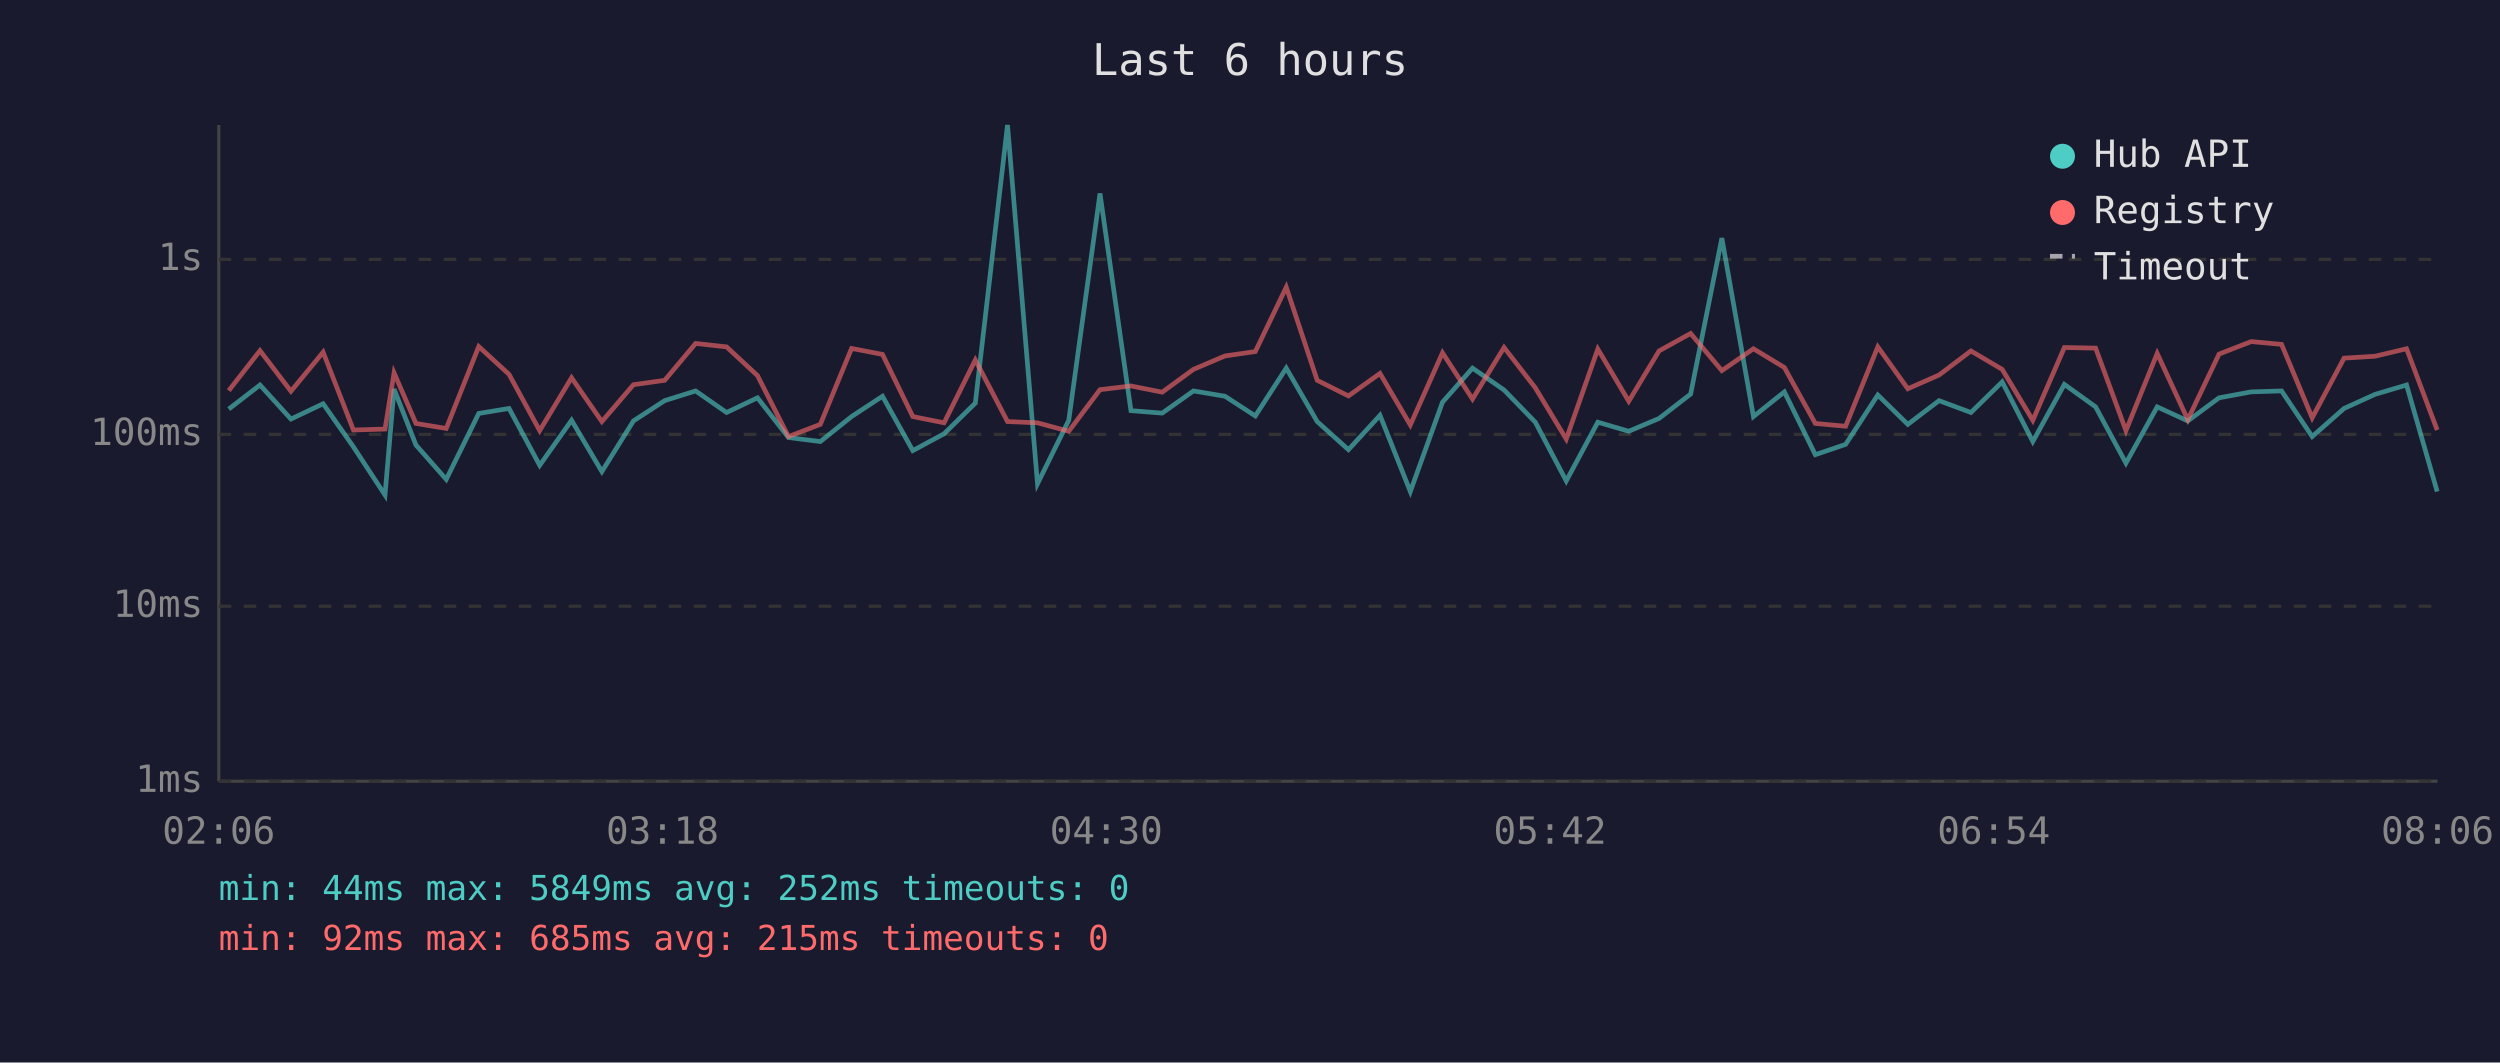
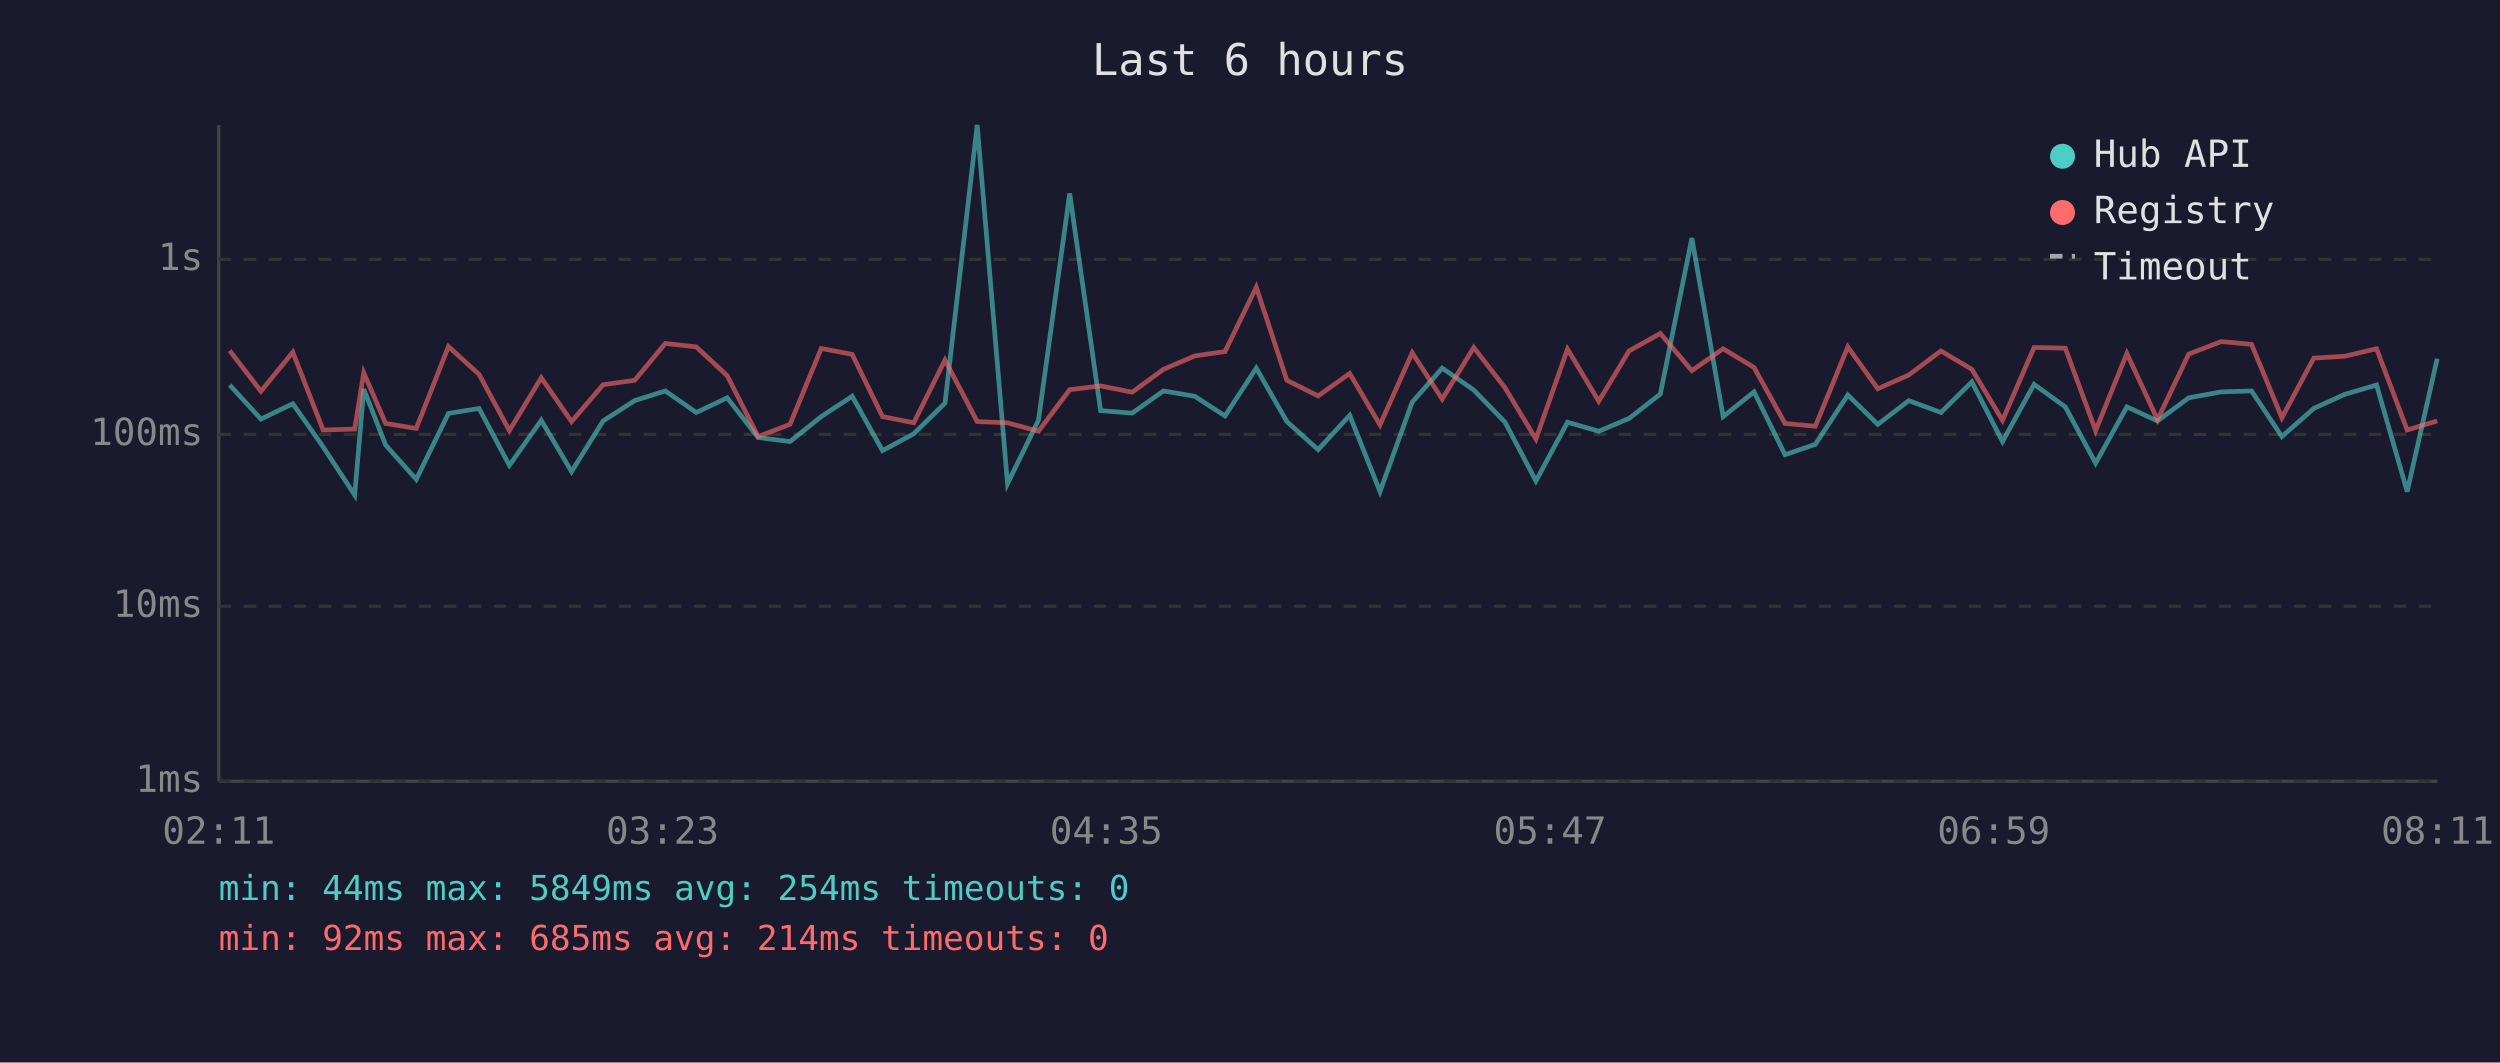
<svg xmlns="http://www.w3.org/2000/svg" viewBox="0 0 800 340" font-family="monospace" font-size="12">
  <rect width="800" height="340" fill="#1a1a2e" />
  <text x="400" y="24" fill="#e0e0e0" font-size="14" text-anchor="middle">Last 6 hours</text>
  <line x1="70" y1="40" x2="70" y2="250" stroke="#444" stroke-width="1" />
  <line x1="70" y1="250" x2="780" y2="250" stroke="#444" stroke-width="1" />
  <line x1="70" y1="250" x2="780" y2="250" stroke="#333" stroke-width="1" stroke-dasharray="4" />
  <text x="65" y="250" fill="#888" text-anchor="end" dominant-baseline="middle">1ms</text>
  <line x1="70" y1="194" x2="780" y2="194" stroke="#333" stroke-width="1" stroke-dasharray="4" />
  <text x="65" y="194" fill="#888" text-anchor="end" dominant-baseline="middle">10ms</text>
  <line x1="70" y1="139" x2="780" y2="139" stroke="#333" stroke-width="1" stroke-dasharray="4" />
  <text x="65" y="139" fill="#888" text-anchor="end" dominant-baseline="middle">100ms</text>
  <line x1="70" y1="83" x2="780" y2="83" stroke="#333" stroke-width="1" stroke-dasharray="4" />
  <text x="65" y="83" fill="#888" text-anchor="end" dominant-baseline="middle">1s</text>
-   <text x="70" y="270" fill="#888" text-anchor="middle">02:06</text>
-   <text x="212" y="270" fill="#888" text-anchor="middle">03:18</text>
-   <text x="354" y="270" fill="#888" text-anchor="middle">04:30</text>
-   <text x="496" y="270" fill="#888" text-anchor="middle">05:42</text>
-   <text x="638" y="270" fill="#888" text-anchor="middle">06:54</text>
-   <text x="780" y="270" fill="#888" text-anchor="middle">08:06</text>
-   <polyline points="73.2,130.9 83.2,123.2 93.1,134.1 103.4,129.2 113.1,143.0 123.2,158.4 126.1,124.5 133.1,142.4 142.8,153.4 153.2,132.3 162.9,130.7 172.7,148.9 182.9,134.5 192.6,150.9 202.7,134.7 212.7,128.2 222.6,125.1 232.5,132.0 242.4,127.3 252.3,140.0 262.5,141.3 272.5,133.3 282.4,126.8 292.1,144.2 302.1,138.8 312.1,129.0 322.4,40.0 332.0,154.8 342.0,134.5 352.0,61.9 361.9,131.4 371.9,132.2 381.9,125.1 392.0,126.8 401.7,133.1 411.6,117.8 421.5,134.9 431.5,143.9 441.6,132.9 451.3,157.3 461.6,128.7 471.2,117.8 481.3,124.8 491.3,135.1 501.2,153.9 511.3,135.1 521.2,138.0 530.9,133.9 541.0,126.1 551.0,76.2 561.1,133.3 571.0,125.4 580.9,145.5 590.6,142.2 600.9,126.4 610.5,135.8 620.5,128.2 630.7,132.0 640.7,122.2 650.5,141.3 660.6,123.0 670.6,130.2 680.3,148.2 690.3,130.2 700.1,134.7 710.1,127.3 720.4,125.4 730.1,125.1 739.9,139.7 750.1,130.7 760.0,126.2 770.1,123.2 779.9,157.3" fill="none" stroke="#4ecdc4" stroke-width="1.5" opacity="0.6" />
-   <polyline points="73.2,125.0 83.2,112.2 93.1,125.2 103.4,112.7 113.1,137.6 123.2,137.3 126.1,119.3 133.1,135.5 142.8,137.1 153.2,110.9 162.9,119.8 172.7,137.8 182.9,120.9 192.6,134.9 202.7,123.1 212.7,121.7 222.6,109.9 232.5,111.0 242.4,120.2 252.3,139.7 262.5,135.8 272.5,111.5 282.4,113.4 292.1,133.3 302.1,135.3 312.1,115.2 322.4,134.9 332.0,135.3 342.0,138.0 352.0,124.7 361.9,123.5 371.9,125.5 381.9,118.2 392.0,113.9 401.7,112.5 411.6,91.9 421.5,121.7 431.5,126.7 441.6,119.5 451.3,136.0 461.6,112.9 471.2,127.7 481.3,111.2 491.3,124.1 501.2,140.5 511.3,111.7 521.2,128.4 530.9,112.3 541.0,106.7 551.0,118.6 561.1,111.6 571.0,117.6 580.9,135.5 590.6,136.4 600.9,111.0 610.5,124.4 620.5,120.0 630.7,112.3 640.7,118.2 650.5,134.5 660.6,111.2 670.6,111.4 680.3,137.8 690.3,113.1 700.1,134.3 710.1,113.3 720.4,109.3 730.1,110.2 739.9,133.7 750.1,114.6 760.0,114.0 770.1,111.6 779.9,137.6" fill="none" stroke="#ff6b6b" stroke-width="1.5" opacity="0.6" />
+   <text x="70" y="270" fill="#888" text-anchor="middle">02:11</text>
+   <text x="212" y="270" fill="#888" text-anchor="middle">03:23</text>
+   <text x="354" y="270" fill="#888" text-anchor="middle">04:35</text>
+   <text x="496" y="270" fill="#888" text-anchor="middle">05:47</text>
+   <text x="638" y="270" fill="#888" text-anchor="middle">06:59</text>
+   <text x="780" y="270" fill="#888" text-anchor="middle">08:11</text>
+   <polyline points="73.5,123.2 83.5,134.1 93.7,129.2 103.4,143.0 113.5,158.4 116.4,124.5 123.4,142.4 133.2,153.4 143.5,132.3 153.3,130.7 163.0,148.9 173.2,134.5 182.9,150.9 193.0,134.7 203.1,128.2 212.9,125.1 222.8,132.0 232.7,127.3 242.6,140.0 252.8,141.3 262.8,133.3 272.7,126.8 282.4,144.2 292.4,138.8 302.4,129.0 312.7,40.0 322.4,154.8 332.3,134.5 342.3,61.9 352.2,131.4 362.3,132.2 372.3,125.1 382.3,126.8 392.0,133.1 402.0,117.8 411.8,134.9 421.8,143.9 431.9,132.9 441.6,157.3 451.9,128.7 461.5,117.8 471.6,124.8 481.6,135.1 491.5,153.9 501.6,135.1 511.6,138.0 521.3,133.9 531.3,126.1 541.4,76.2 551.4,133.3 561.3,125.4 571.2,145.5 580.9,142.2 591.3,126.4 600.9,135.8 610.8,128.2 621.1,132.0 631.0,122.2 640.8,141.3 650.9,123.0 660.9,130.2 670.6,148.2 680.6,130.2 690.4,134.7 700.4,127.3 710.8,125.4 720.5,125.1 730.2,139.7 740.4,130.7 750.3,126.2 760.5,123.2 770.3,157.3 779.9,114.8" fill="none" stroke="#4ecdc4" stroke-width="1.5" opacity="0.6" />
+   <polyline points="73.5,112.2 83.5,125.2 93.7,112.7 103.4,137.6 113.5,137.3 116.4,119.3 123.4,135.5 133.2,137.1 143.5,110.9 153.3,119.8 163.0,137.8 173.2,120.9 182.9,134.9 193.0,123.1 203.1,121.7 212.9,109.9 222.8,111.0 232.7,120.2 242.6,139.7 252.8,135.8 262.8,111.5 272.7,113.4 282.4,133.3 292.4,135.3 302.4,115.2 312.7,134.9 322.4,135.3 332.3,138.0 342.3,124.7 352.2,123.5 362.3,125.5 372.3,118.2 382.3,113.9 392.0,112.5 402.0,91.9 411.8,121.7 421.8,126.7 431.9,119.5 441.6,136.0 451.9,112.9 461.5,127.7 471.6,111.2 481.6,124.1 491.5,140.5 501.6,111.7 511.6,128.4 521.3,112.3 531.3,106.7 541.4,118.6 551.4,111.6 561.3,117.6 571.2,135.5 580.9,136.4 591.3,111.0 600.9,124.4 610.8,120.0 621.1,112.3 631.0,118.2 640.8,134.5 650.9,111.2 660.9,111.4 670.6,137.8 680.6,113.1 690.4,134.3 700.4,113.3 710.8,109.3 720.5,110.2 730.2,133.7 740.4,114.6 750.3,114.0 760.5,111.6 770.3,137.6 779.9,134.7" fill="none" stroke="#ff6b6b" stroke-width="1.5" opacity="0.6" />
  <circle cx="660" cy="50" r="4" fill="#4ecdc4" />
  <text x="670" y="50" fill="#e0e0e0" dominant-baseline="middle">Hub API</text>
  <circle cx="660" cy="68" r="4" fill="#ff6b6b" />
  <text x="670" y="68" fill="#e0e0e0" dominant-baseline="middle">Registry</text>
  <line x1="656" y1="82" x2="664" y2="82" stroke="#e0e0e0" stroke-width="1.5" stroke-dasharray="4,3" opacity="0.7" />
  <text x="670" y="86" fill="#e0e0e0" dominant-baseline="middle">Timeout</text>
-   <text x="70" y="288" fill="#4ecdc4" font-size="11">min: 44ms  max: 5849ms  avg: 252ms  timeouts: 0</text>
-   <text x="70" y="304" fill="#ff6b6b" font-size="11">min: 92ms  max: 685ms  avg: 215ms  timeouts: 0</text>
+   <text x="70" y="288" fill="#4ecdc4" font-size="11">min: 44ms  max: 5849ms  avg: 254ms  timeouts: 0</text>
+   <text x="70" y="304" fill="#ff6b6b" font-size="11">min: 92ms  max: 685ms  avg: 214ms  timeouts: 0</text>
</svg>
